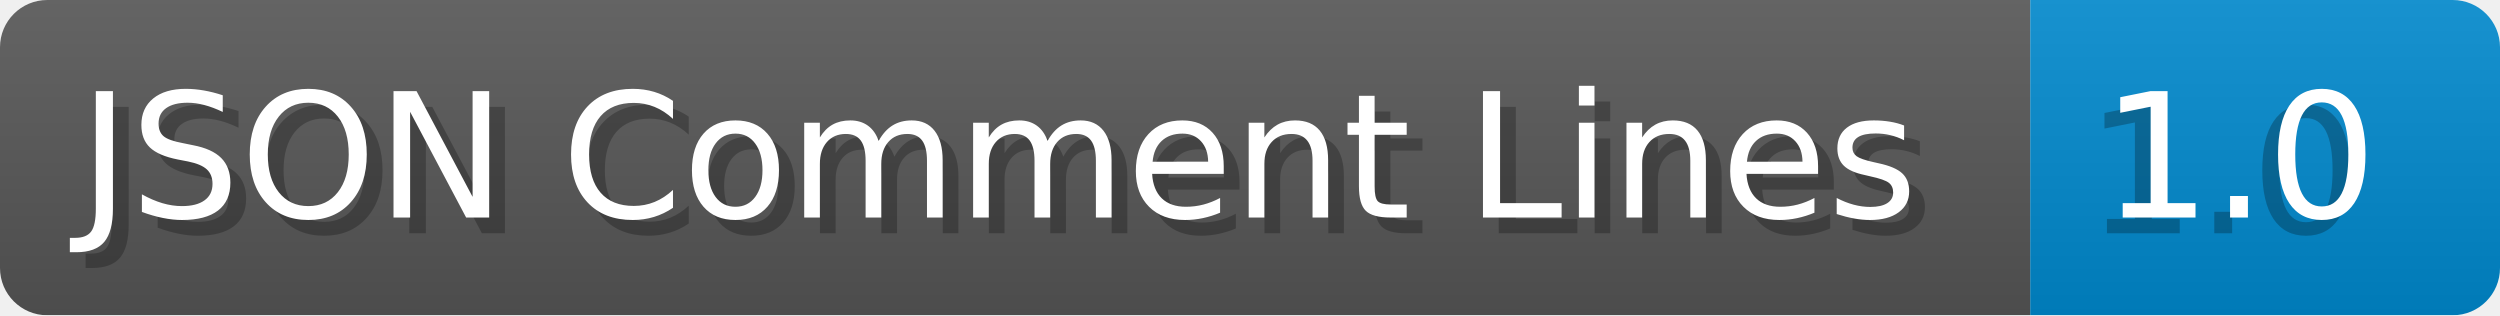
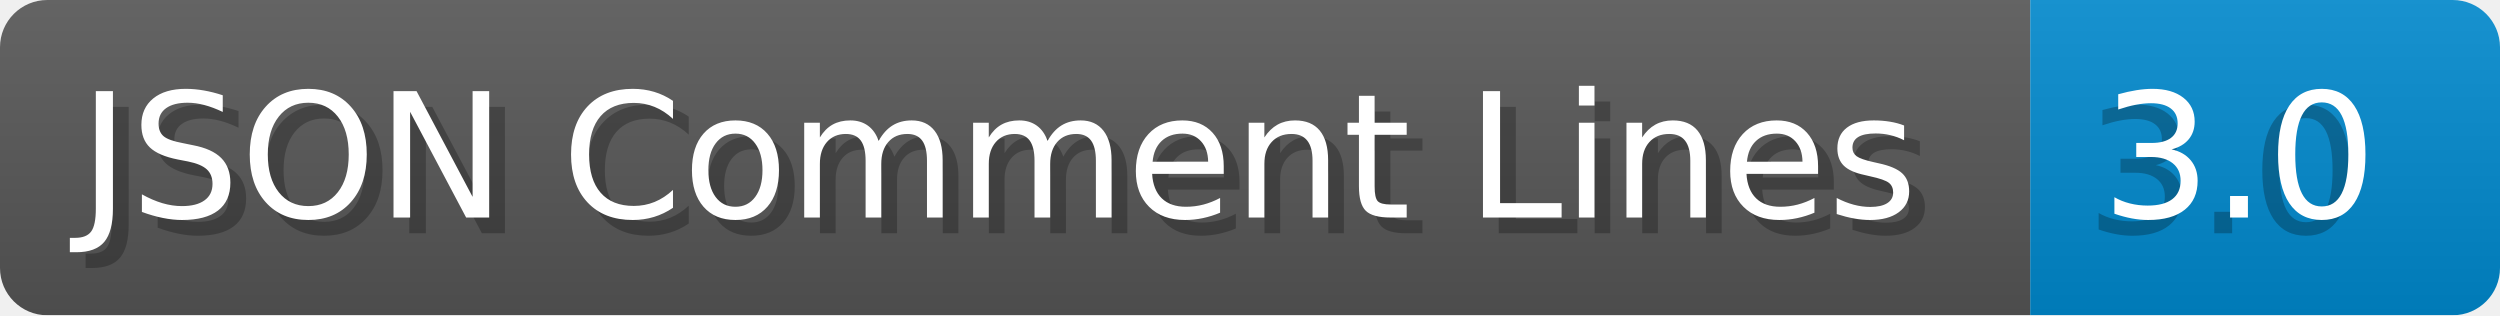
- <svg xmlns="http://www.w3.org/2000/svg" width="158.6" height="20" viewBox="0 0 1586.0 200" role="img" aria-label="JSON Comment Lines: 1.0">
+ <svg xmlns="http://www.w3.org/2000/svg" width="158.6" height="20" viewBox="0 0 1586.0 200" role="img" aria-label="JSON Comment Lines: 3.0">
  <linearGradient id="a" x2="0" y2="100%">
    <stop offset="0" stop-opacity=".1" stop-color="#EEE" />
    <stop offset="1" stop-opacity=".1" />
  </linearGradient>
  <mask id="m">
    <rect width="1586.0" height="200" rx="30" fill="#FFF" />
  </mask>
  <g mask="url(#m)">
    <rect width="1288.0" height="200" fill="#555" />
    <rect width="298.0" height="200" fill="#08C" x="1288.0" />
    <rect width="1586.0" height="200" fill="url(#a)" />
  </g>
  <g aria-hidden="true" fill="#fff" text-anchor="start" font-family="Verdana,DejaVu Sans,sans-serif" font-size="110">
    <text x="60" y="148" textLength="1188.0" fill="#000" opacity="0.25">JSON Comment Lines</text>
    <text x="50" y="138" textLength="1188.0">JSON Comment Lines</text>
-     <text x="1323.0" y="148" textLength="198.0" fill="#000" opacity="0.25">1.0</text>
-     <text x="1333.0" y="138" textLength="198.0">1.0</text>
+     <text x="1323.0" y="148" textLength="198.0" fill="#000" opacity="0.25">3.0</text>
+     <text x="1333.0" y="138" textLength="198.0">3.0</text>
  </g>
</svg>
